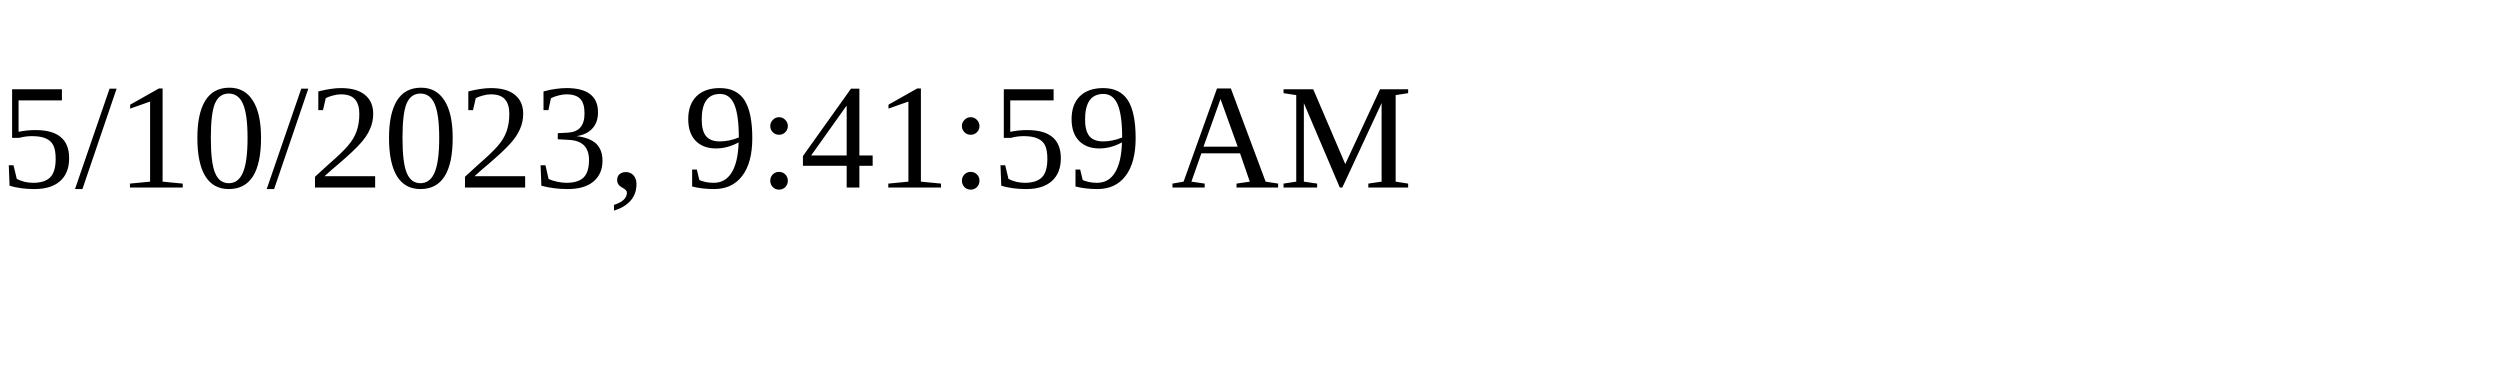
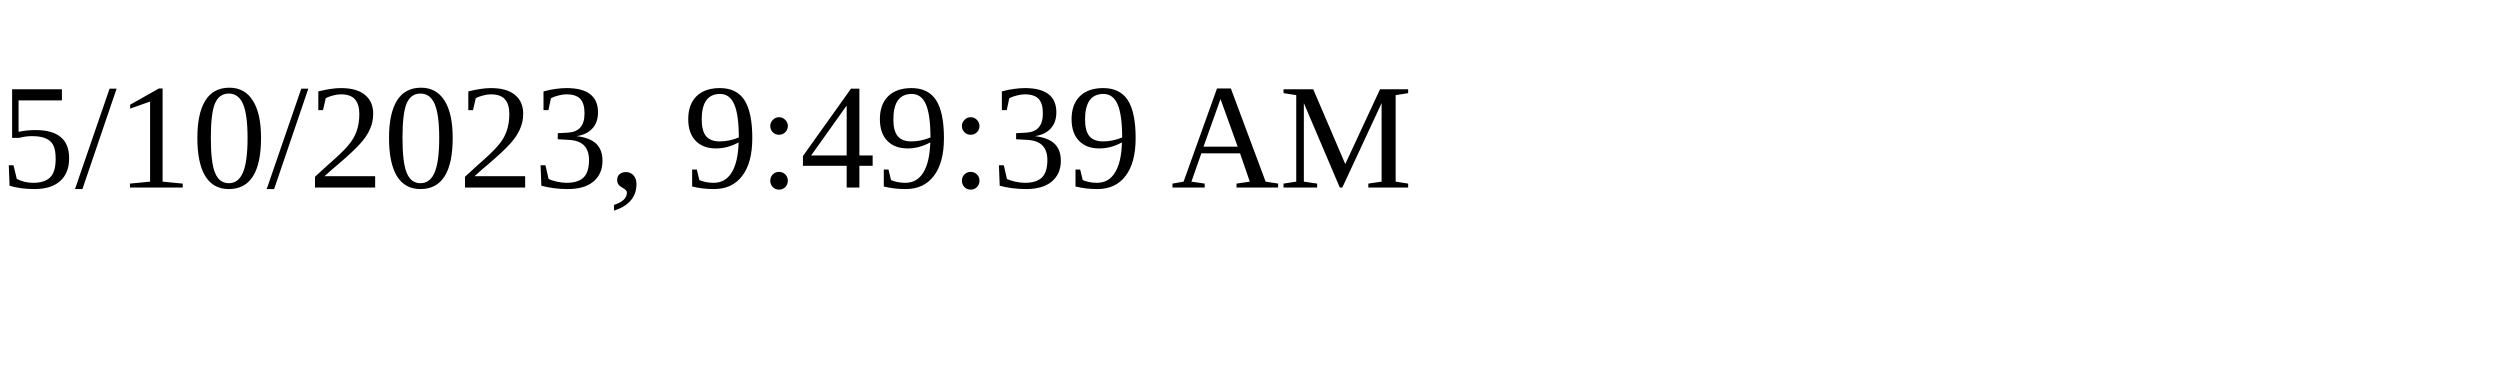
<svg xmlns="http://www.w3.org/2000/svg" height="30" width="200">
-   <text x="0" y="15">5/10/2023, 9:41:59 AM</text>
+   <text x="0" y="15">5/10/2023, 9:49:39 AM</text>
</svg>
